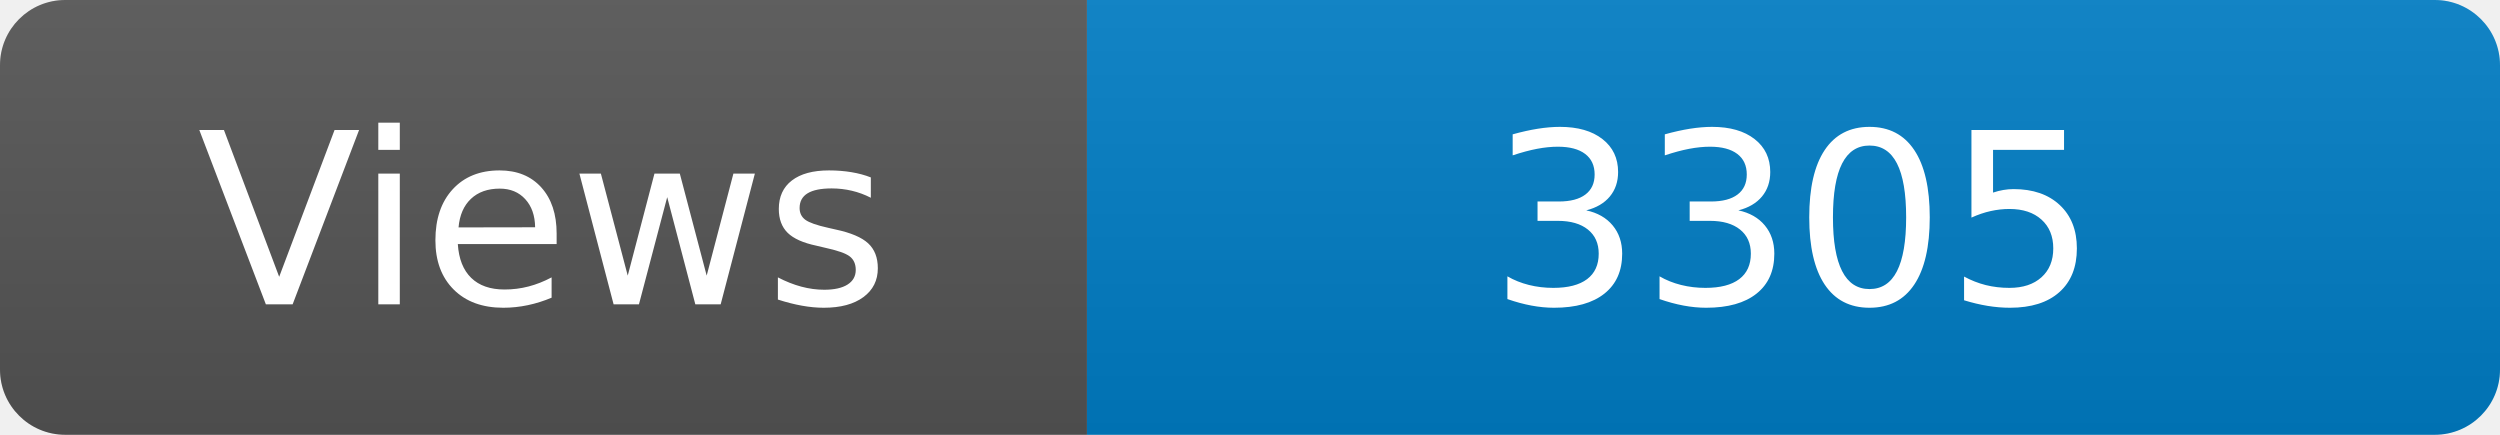
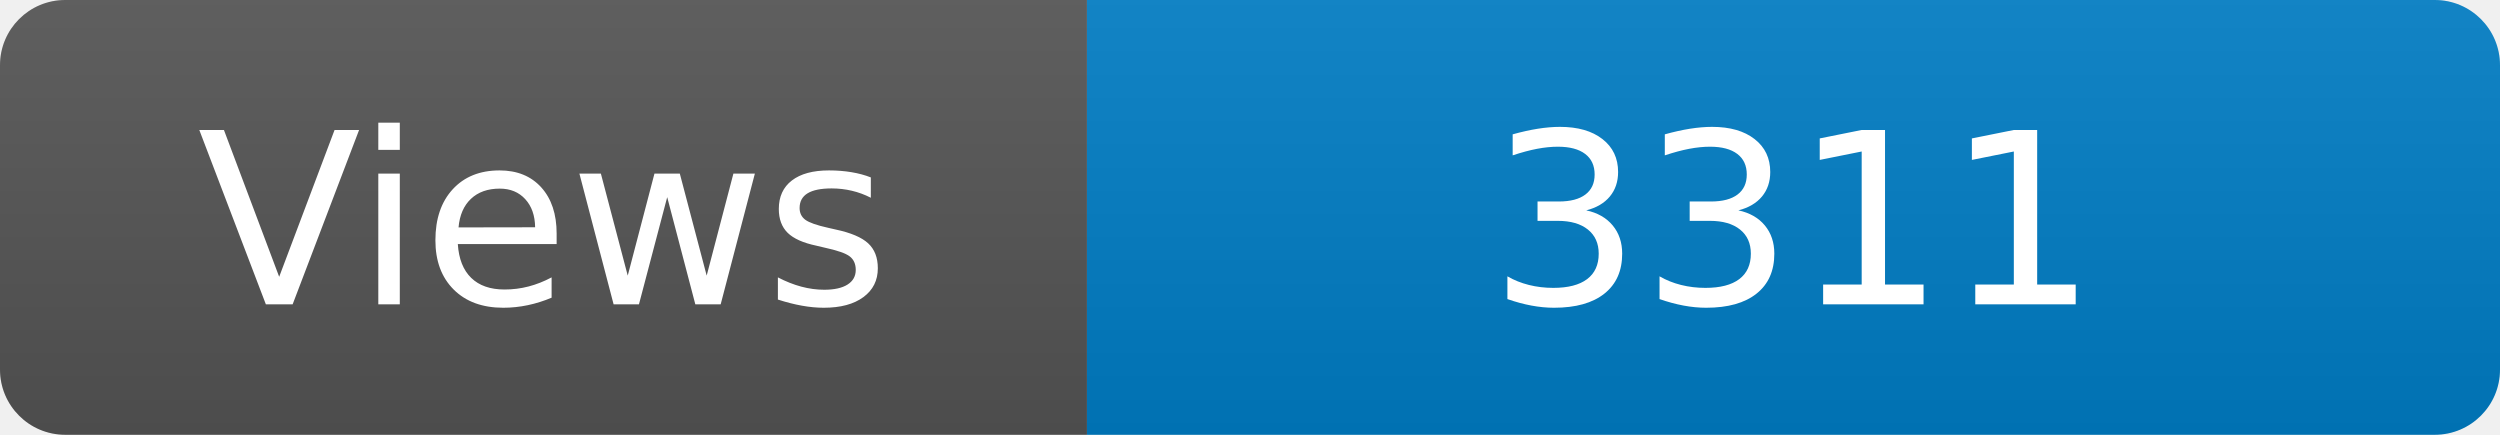
<svg xmlns="http://www.w3.org/2000/svg" width="115" height="20" role="img" aria-label="Maintained?: yes">
  <linearGradient id="s" x2="0" y2="100%">
    <stop offset="0" stop-color="#bbb" stop-opacity=".1" />
    <stop offset="1" stop-opacity=".1" />
  </linearGradient>
  <clipPath id="r">
    <rect width="115" height="20" rx="3" fill="#fff" />
  </clipPath>
  <g clip-path="url(#r)">
    <rect width="50" height="20" fill="#555" />
    <rect x="50" width="160" height="20" fill="#007ec6" />
    <rect width="115" height="20" fill="url(#s)" />
  </g>
  <g fill="#fff" text-anchor="middle" font-family="Verdana,Geneva,DejaVu Sans,sans-serif" font-size="110">
    <text x="250" y="140" transform="scale(.1)" fill="#fff">Views</text>
-     <text x="825" y="140" transform="scale(.1)" fill="#fff">3305</text>
+     <text x="825" y="140" transform="scale(.1)" fill="#fff">3311</text>
  </g>
</svg>
